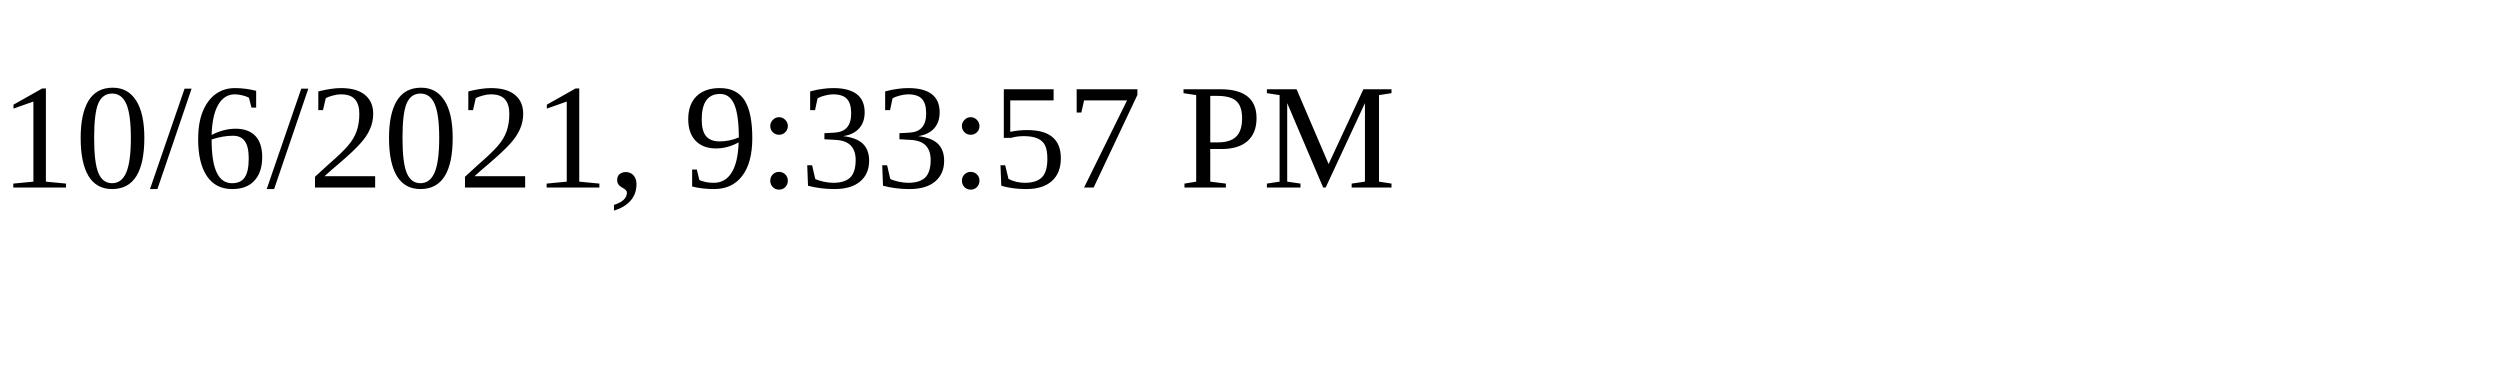
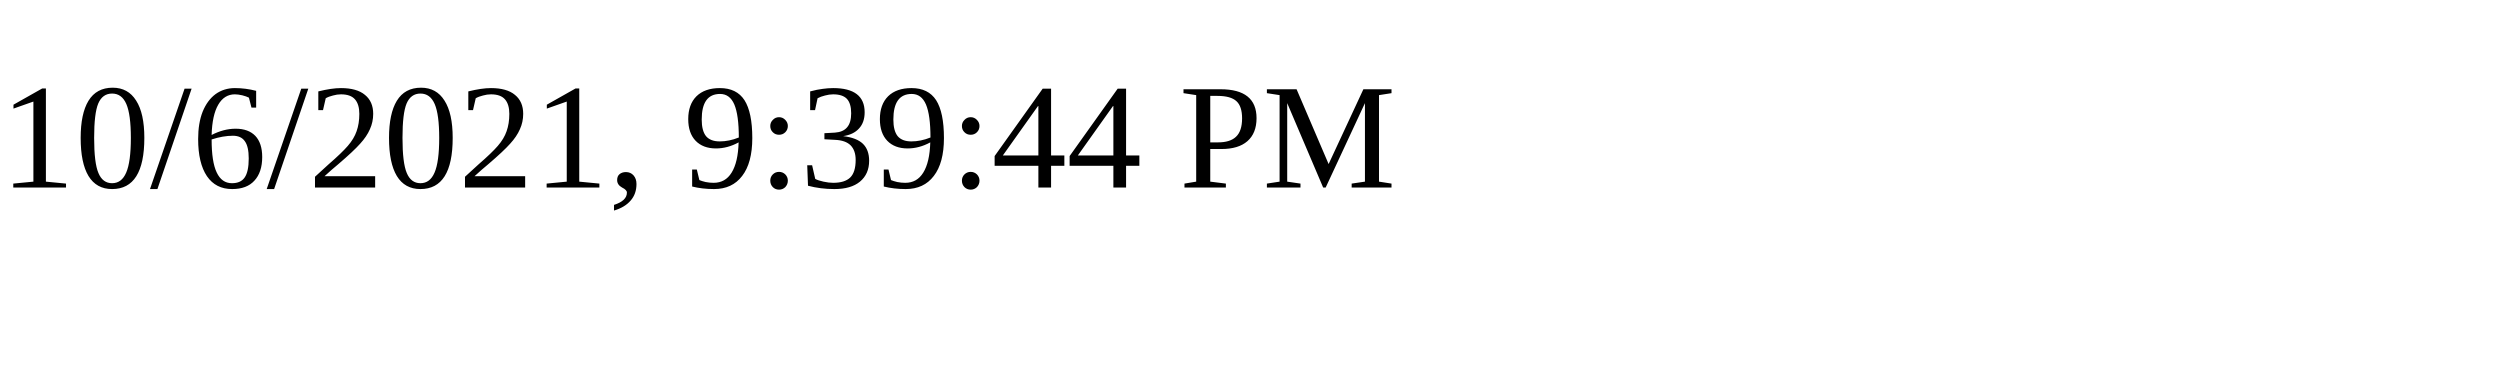
<svg xmlns="http://www.w3.org/2000/svg" height="30" width="200">
-   <text x="0" y="15">10/6/2021, 9:33:57 PM</text>
+   <text x="0" y="15">10/6/2021, 9:39:44 PM</text>
</svg>
